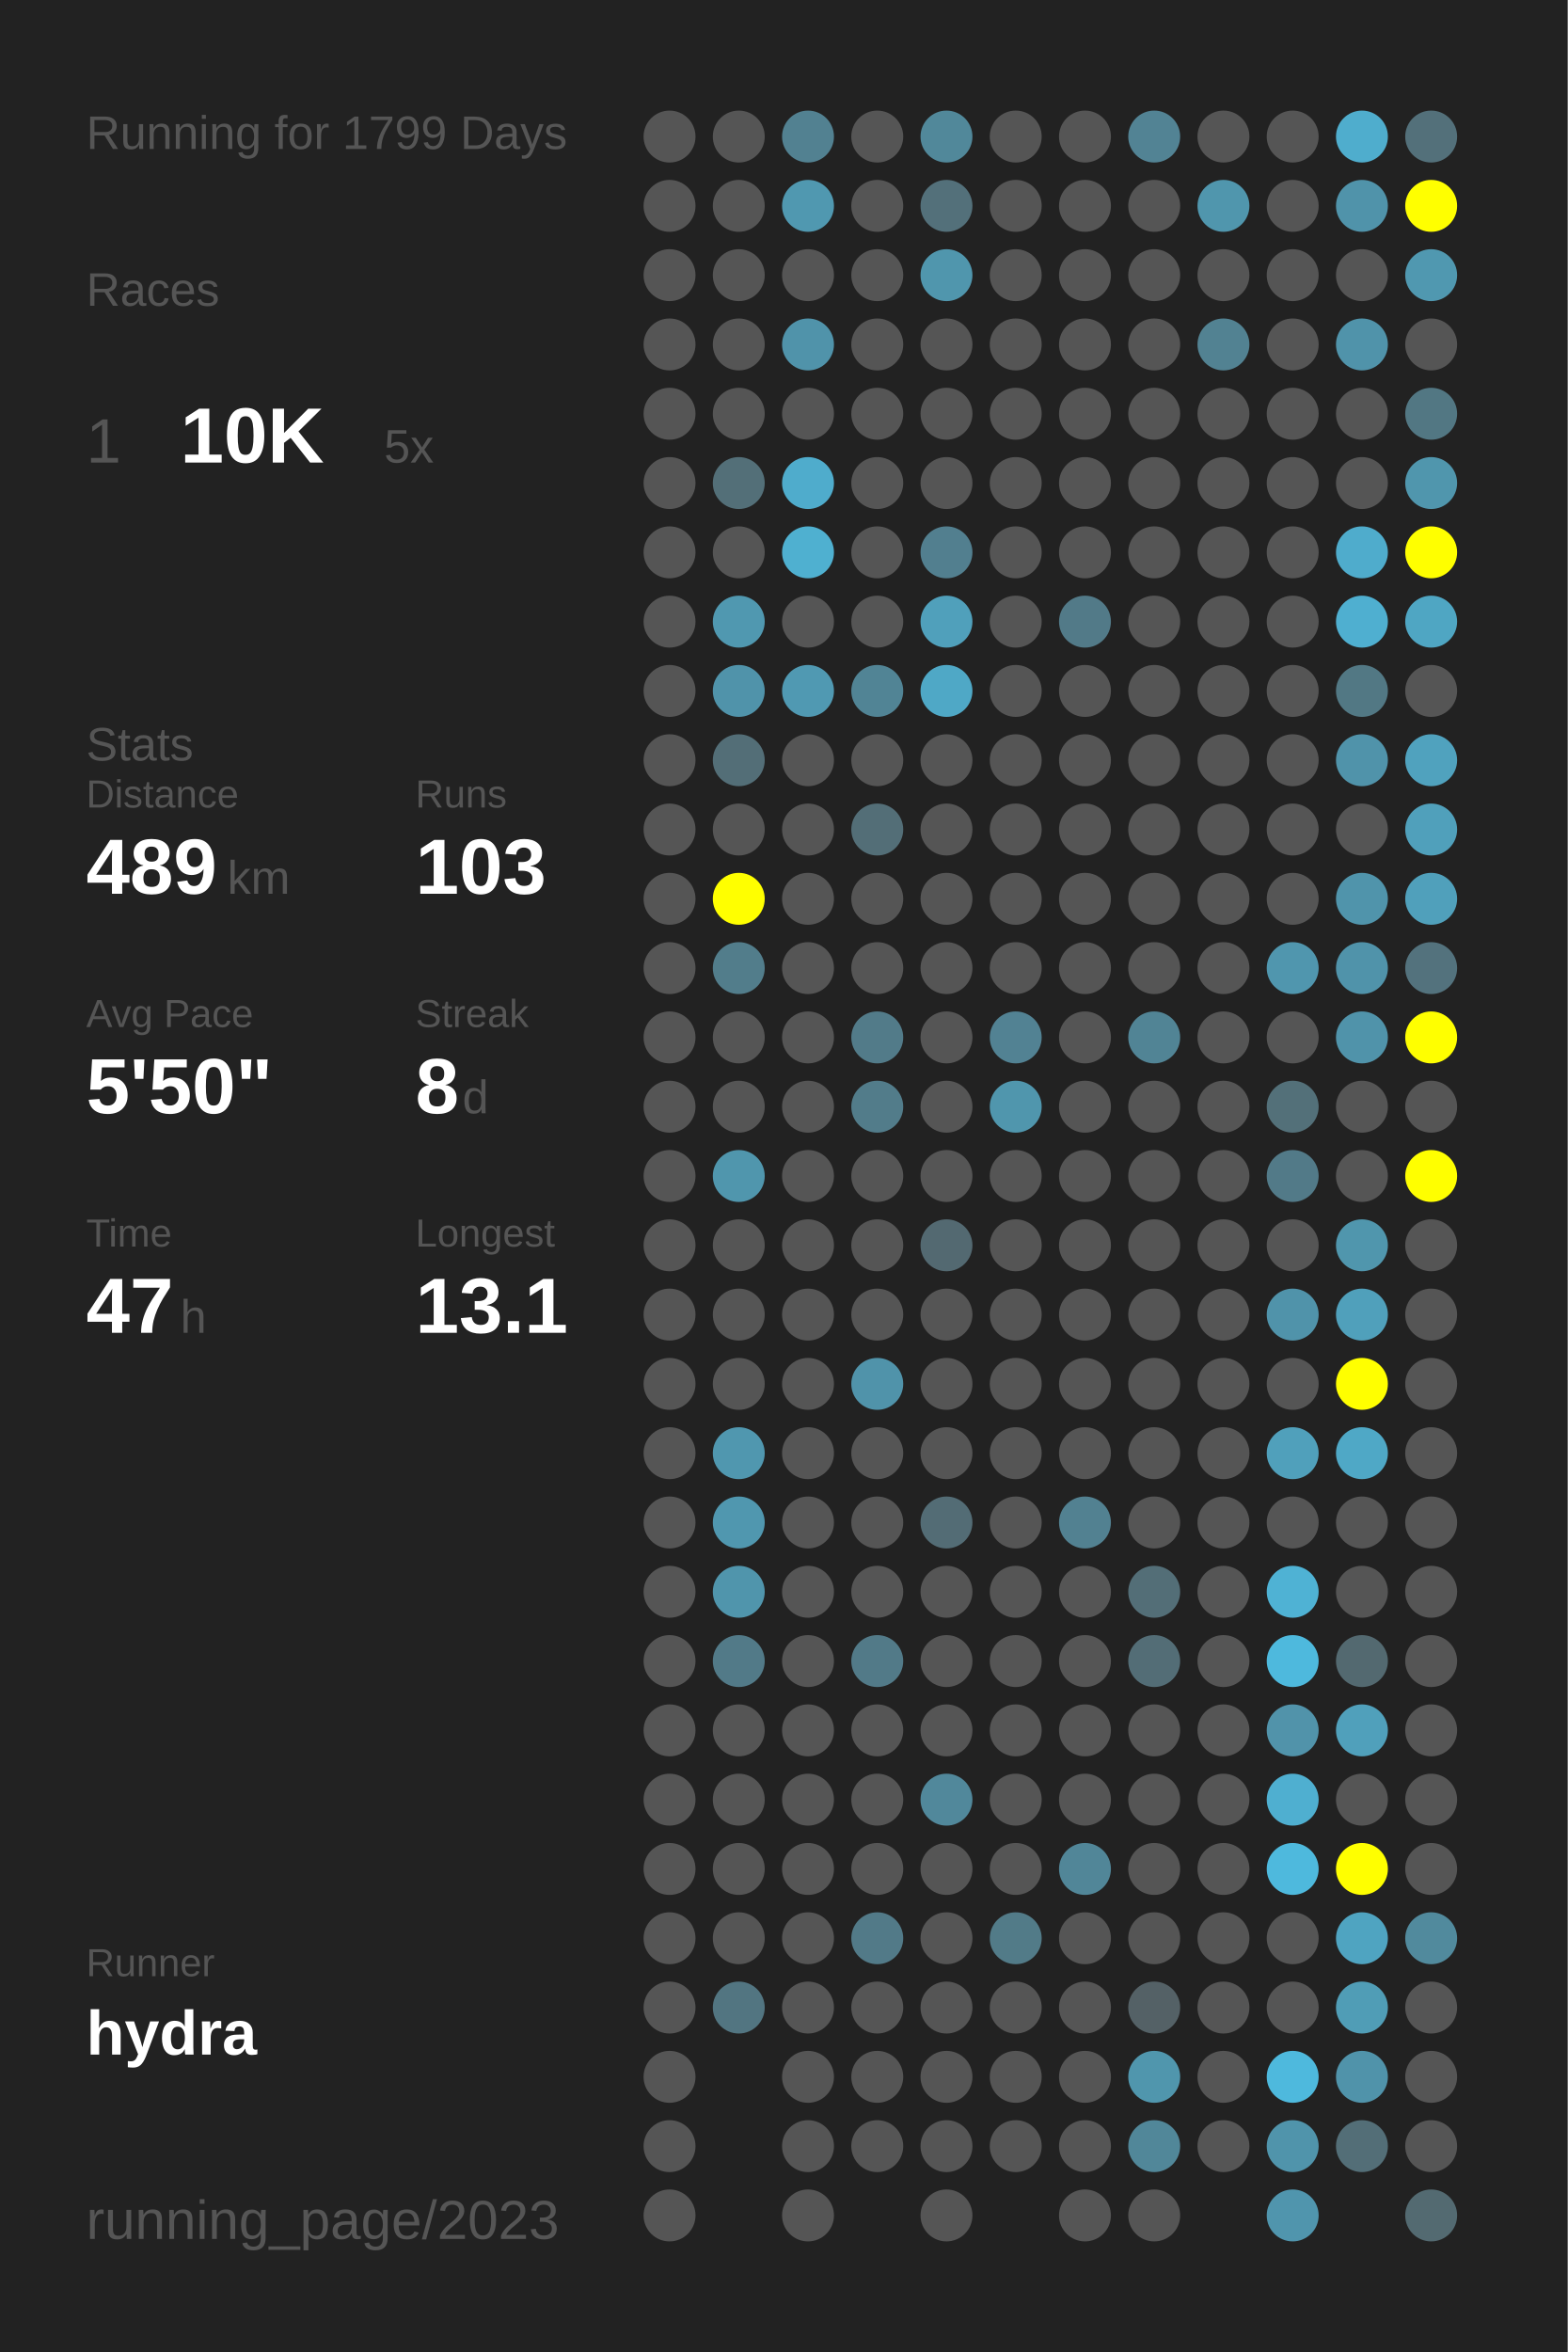
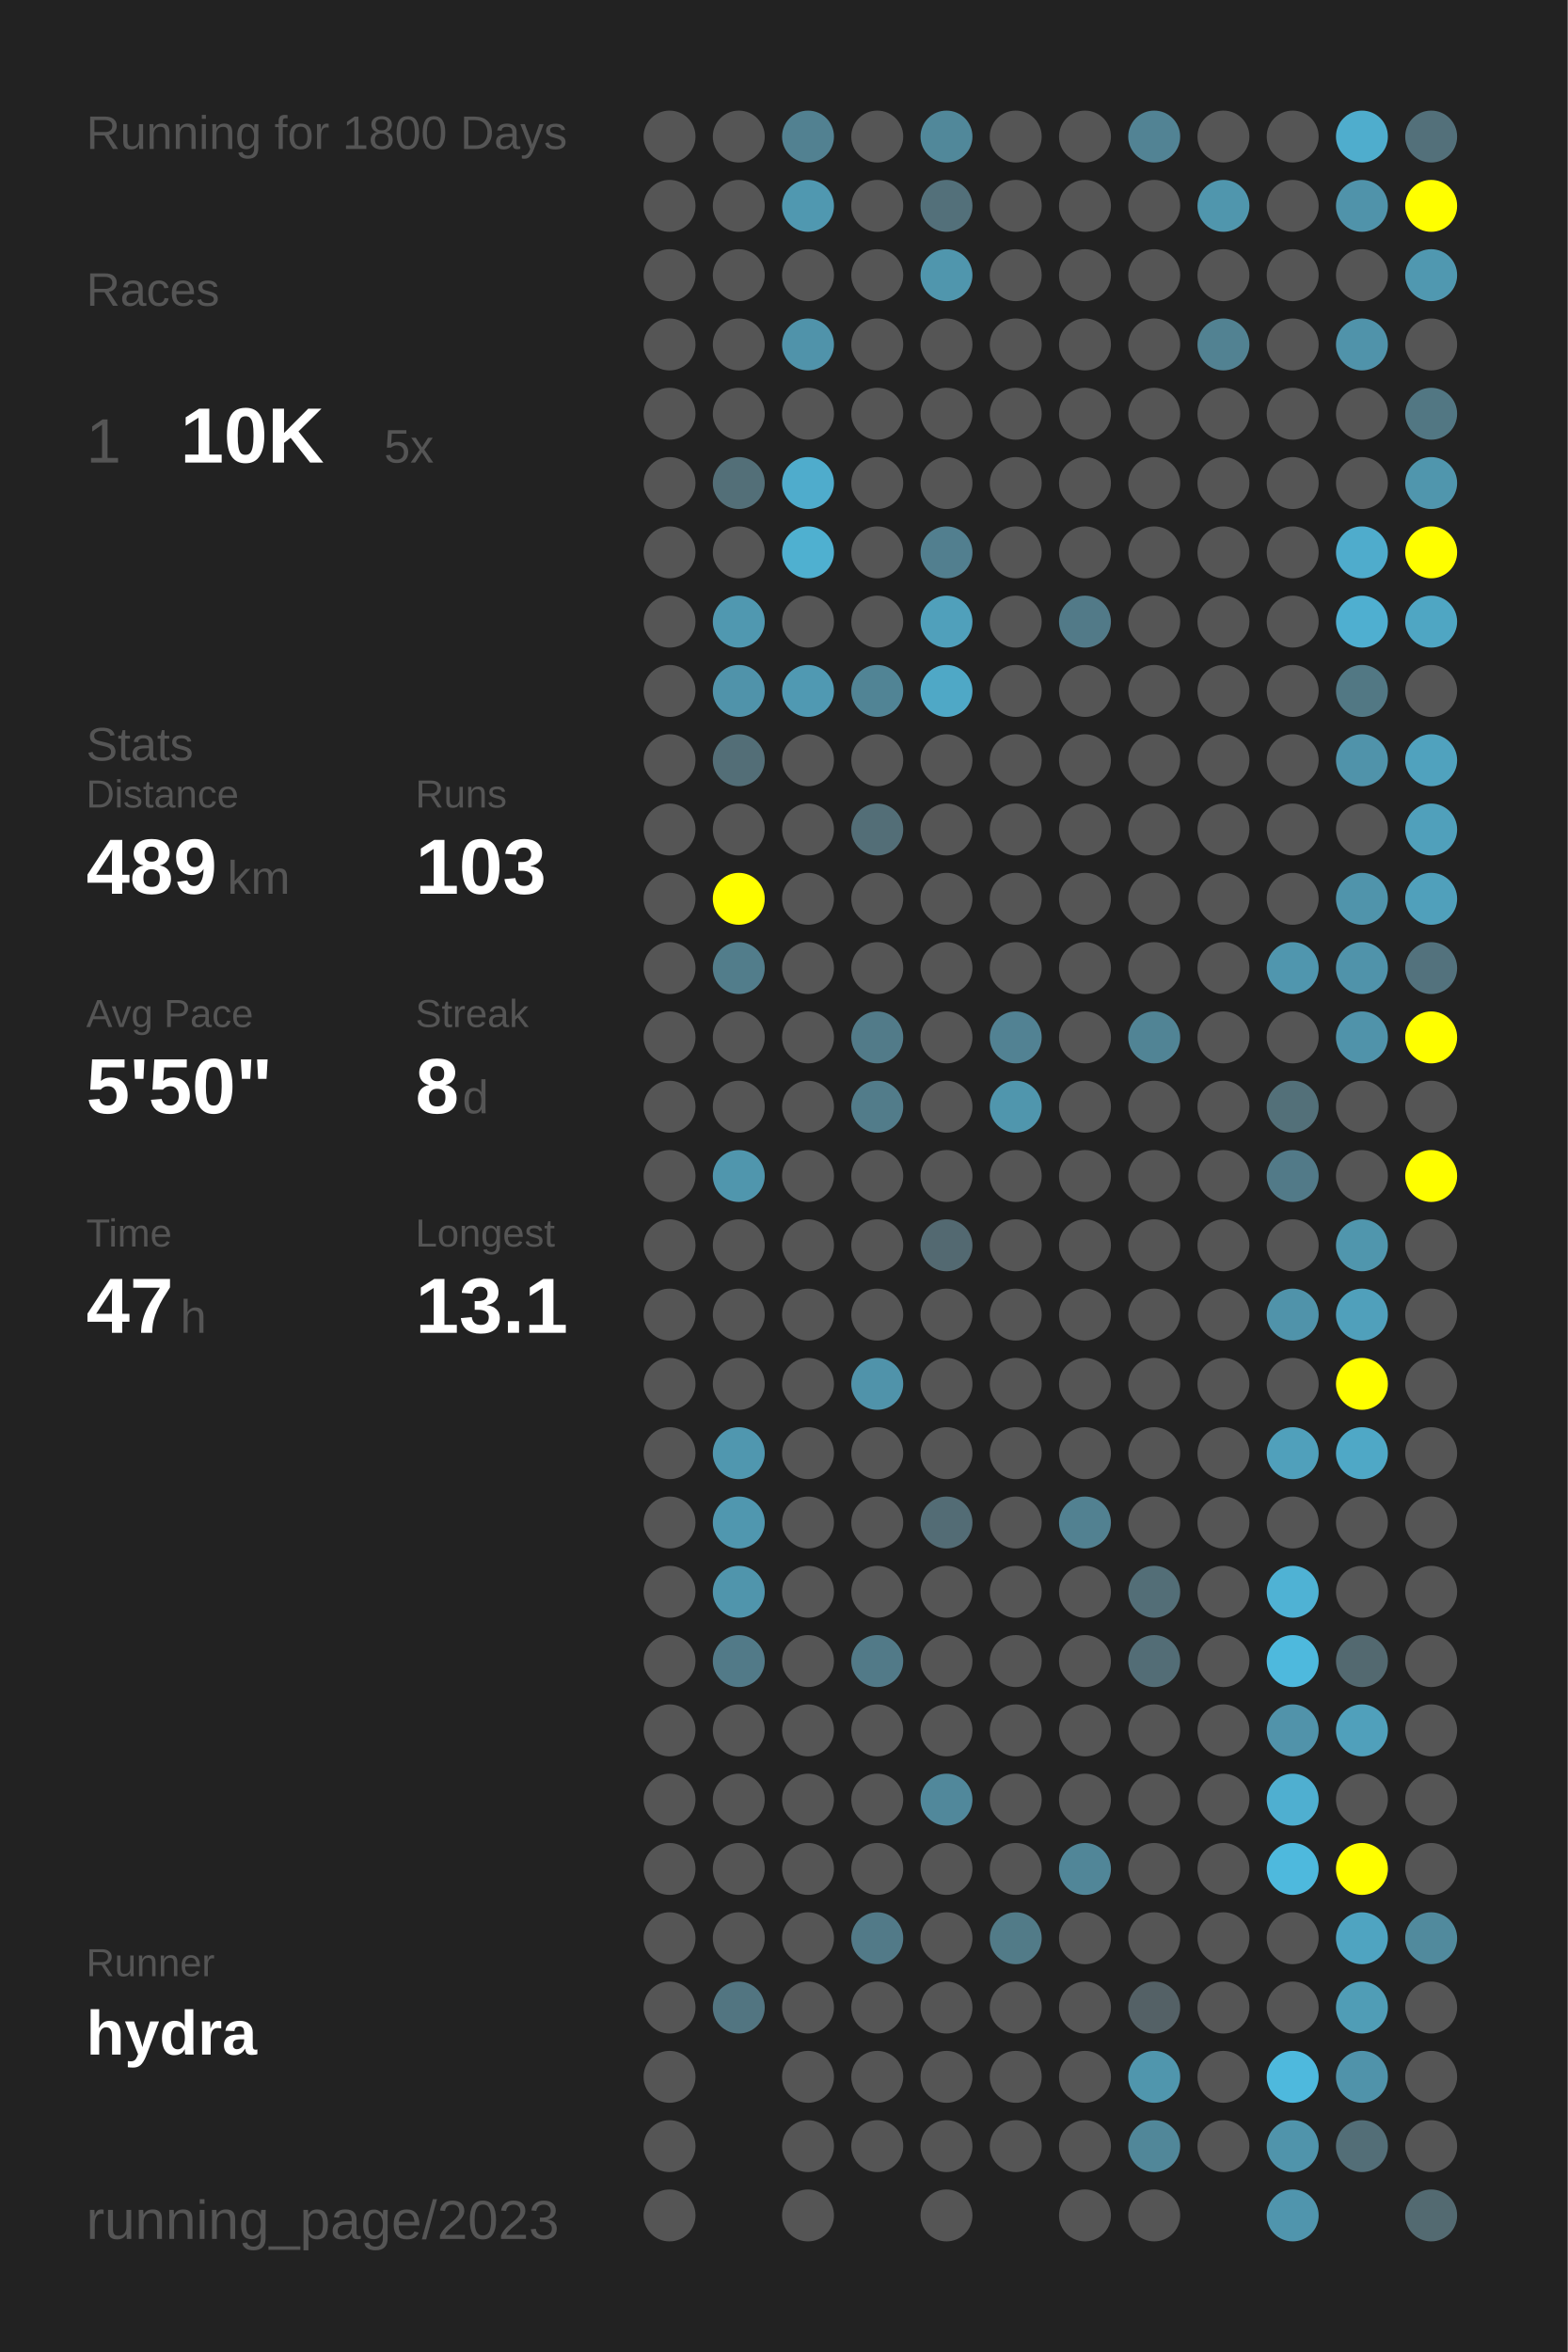
<svg xmlns="http://www.w3.org/2000/svg" baseProfile="full" height="300mm" version="1.1" viewBox="0,0,200,300" width="200mm">
  <defs />
  <rect fill="#222222" height="300" width="200" x="0" y="0" />
-   <text fill="#555555" style="font-size:6px; font-family:Arial;" x="11" y="19">Running for 1799 Days</text>
+   <text fill="#555555" style="font-size:6px; font-family:Arial;" x="11" y="19">Running for 1800 Days</text>
  <text fill="#555555" style="font-size:6px; font-family:Arial;" x="11" y="39">Races</text>
  <text fill="#555555" style="font-size:8px; font-family:Arial;" x="11" y="59">1</text>
  <text fill="#FFFFFF" style="font-size:10px; font-family:Arial; font-weight:bold;" x="23" y="59">10K</text>
  <text fill="#555555" style="font-size:6px; font-family:Arial;" x="49" y="59">5x</text>
  <text fill="#555555" style="font-size:6px; font-family:Arial;" x="11" y="97">Stats</text>
  <text fill="#555555" style="font-size:5px; font-family:Arial;" x="11" y="103">Distance</text>
  <text fill="#FFFFFF" style="font-size:10px; font-family:Arial; font-weight:bold;" x="11" y="114">489</text>
  <text fill="#555555" style="font-size:6px; font-family:Arial;" x="29" y="114">km</text>
  <text fill="#555555" style="font-size:5px; font-family:Arial;" x="53" y="103">Runs</text>
  <text fill="#FFFFFF" style="font-size:10px; font-family:Arial; font-weight:bold;" x="53" y="114">103</text>
  <text fill="#555555" style="font-size:5px; font-family:Arial;" x="11" y="131">Avg Pace</text>
  <text fill="#FFFFFF" style="font-size:10px; font-family:Arial; font-weight:bold;" x="11" y="142">5'50"</text>
  <text fill="#555555" style="font-size:5px; font-family:Arial;" x="53" y="131">Streak</text>
  <text fill="#FFFFFF" style="font-size:10px; font-family:Arial; font-weight:bold;" x="53" y="142">8</text>
  <text fill="#555555" style="font-size:6px; font-family:Arial;" x="59" y="142">d</text>
  <text fill="#555555" style="font-size:5px; font-family:Arial;" x="11" y="159">Time</text>
  <text fill="#FFFFFF" style="font-size:10px; font-family:Arial; font-weight:bold;" x="11" y="170">47</text>
  <text fill="#555555" style="font-size:6px; font-family:Arial;" x="23" y="170">h</text>
  <text fill="#555555" style="font-size:5px; font-family:Arial;" x="53" y="159">Longest</text>
  <text fill="#FFFFFF" style="font-size:10px; font-family:Arial; font-weight:bold;" x="53" y="170">13.1</text>
  <text fill="#555555" style="font-size:5px; font-family:Arial;" x="11" y="252.065">Runner</text>
  <text fill="#FFFFFF" style="font-size:8px; font-family:Arial; font-weight:bold;" x="11" y="262.065">hydra</text>
  <text fill="#555555" style="font-size:7px; font-family:Arial;" x="11" y="285.581">running_page/2023</text>
  <circle cx="85.417" cy="17.419" fill="#555555" r="3.312" />
  <circle cx="85.417" cy="26.258" fill="#555555" r="3.312" />
  <circle cx="85.417" cy="35.097" fill="#555555" r="3.312" />
  <circle cx="85.417" cy="43.935" fill="#555555" r="3.312" />
  <circle cx="85.417" cy="52.774" fill="#555555" r="3.312" />
  <circle cx="85.417" cy="61.613" fill="#555555" r="3.312" />
  <circle cx="85.417" cy="70.452" fill="#555555" r="3.312" />
  <circle cx="85.417" cy="79.29" fill="#555555" r="3.312" />
  <circle cx="85.417" cy="88.129" fill="#555555" r="3.312" />
  <circle cx="85.417" cy="96.968" fill="#555555" r="3.312" />
  <circle cx="85.417" cy="105.806" fill="#555555" r="3.312" />
  <circle cx="85.417" cy="114.645" fill="#555555" r="3.312" />
  <circle cx="85.417" cy="123.484" fill="#555555" r="3.312" />
  <circle cx="85.417" cy="132.323" fill="#555555" r="3.312" />
  <circle cx="85.417" cy="141.161" fill="#555555" r="3.312" />
  <circle cx="85.417" cy="150" fill="#555555" r="3.312" />
  <circle cx="85.417" cy="158.839" fill="#555555" r="3.312" />
  <circle cx="85.417" cy="167.677" fill="#555555" r="3.312" />
  <circle cx="85.417" cy="176.516" fill="#555555" r="3.312" />
  <circle cx="85.417" cy="185.355" fill="#555555" r="3.312" />
  <circle cx="85.417" cy="194.194" fill="#555555" r="3.312" />
  <circle cx="85.417" cy="203.032" fill="#555555" r="3.312" />
  <circle cx="85.417" cy="211.871" fill="#555555" r="3.312" />
  <circle cx="85.417" cy="220.71" fill="#555555" r="3.312" />
  <circle cx="85.417" cy="229.548" fill="#555555" r="3.312" />
  <circle cx="85.417" cy="238.387" fill="#555555" r="3.312" />
  <circle cx="85.417" cy="247.226" fill="#555555" r="3.312" />
  <circle cx="85.417" cy="256.065" fill="#555555" r="3.312" />
  <circle cx="85.417" cy="264.903" fill="#555555" r="3.312" />
  <circle cx="85.417" cy="273.742" fill="#555555" r="3.312" />
  <circle cx="85.417" cy="282.581" fill="#555555" r="3.312" />
  <circle cx="94.25" cy="17.419" fill="#555555" r="3.312" />
  <circle cx="94.25" cy="26.258" fill="#555555" r="3.312" />
  <circle cx="94.25" cy="35.097" fill="#555555" r="3.312" />
  <circle cx="94.25" cy="43.935" fill="#555555" r="3.312" />
  <circle cx="94.25" cy="52.774" fill="#555555" r="3.312" />
  <circle cx="94.25" cy="61.613" fill="#536f78" r="3.312" />
  <circle cx="94.25" cy="70.452" fill="#555555" r="3.312" />
  <circle cx="94.25" cy="79.29" fill="#5098b0" r="3.312" />
  <circle cx="94.25" cy="88.129" fill="#5093aa" r="3.312" />
  <circle cx="94.25" cy="96.968" fill="#536e77" r="3.312" />
  <circle cx="94.25" cy="105.806" fill="#555555" r="3.312" />
  <circle cx="94.25" cy="114.645" fill="#FFFF00" r="3.312" />
  <circle cx="94.25" cy="123.484" fill="#527d8b" r="3.312" />
  <circle cx="94.25" cy="132.323" fill="#555555" r="3.312" />
  <circle cx="94.25" cy="141.161" fill="#555555" r="3.312" />
  <circle cx="94.25" cy="150" fill="#5096ad" r="3.312" />
  <circle cx="94.25" cy="158.839" fill="#555555" r="3.312" />
  <circle cx="94.25" cy="167.677" fill="#555555" r="3.312" />
  <circle cx="94.25" cy="176.516" fill="#555555" r="3.312" />
  <circle cx="94.25" cy="185.355" fill="#5097af" r="3.312" />
  <circle cx="94.25" cy="194.194" fill="#5097af" r="3.312" />
  <circle cx="94.25" cy="203.032" fill="#5095ac" r="3.312" />
  <circle cx="94.25" cy="211.871" fill="#527a88" r="3.312" />
  <circle cx="94.25" cy="220.71" fill="#555555" r="3.312" />
  <circle cx="94.25" cy="229.548" fill="#555555" r="3.312" />
  <circle cx="94.25" cy="238.387" fill="#555555" r="3.312" />
  <circle cx="94.25" cy="247.226" fill="#555555" r="3.312" />
  <circle cx="94.25" cy="256.065" fill="#527581" r="3.312" />
  <circle cx="103.083" cy="17.419" fill="#528191" r="3.312" />
  <circle cx="103.083" cy="26.258" fill="#5098b0" r="3.312" />
  <circle cx="103.083" cy="35.097" fill="#555555" r="3.312" />
  <circle cx="103.083" cy="43.935" fill="#5093aa" r="3.312" />
  <circle cx="103.083" cy="52.774" fill="#555555" r="3.312" />
  <circle cx="103.083" cy="61.613" fill="#4faccc" r="3.312" />
  <circle cx="103.083" cy="70.452" fill="#4fb0d0" r="3.312" />
  <circle cx="103.083" cy="79.29" fill="#555555" r="3.312" />
  <circle cx="103.083" cy="88.129" fill="#5099b2" r="3.312" />
  <circle cx="103.083" cy="96.968" fill="#555555" r="3.312" />
  <circle cx="103.083" cy="105.806" fill="#555555" r="3.312" />
  <circle cx="103.083" cy="114.645" fill="#555555" r="3.312" />
  <circle cx="103.083" cy="123.484" fill="#555555" r="3.312" />
  <circle cx="103.083" cy="132.323" fill="#555555" r="3.312" />
  <circle cx="103.083" cy="141.161" fill="#555555" r="3.312" />
  <circle cx="103.083" cy="150" fill="#555555" r="3.312" />
  <circle cx="103.083" cy="158.839" fill="#555555" r="3.312" />
  <circle cx="103.083" cy="167.677" fill="#555555" r="3.312" />
  <circle cx="103.083" cy="176.516" fill="#555555" r="3.312" />
  <circle cx="103.083" cy="185.355" fill="#555555" r="3.312" />
  <circle cx="103.083" cy="194.194" fill="#555555" r="3.312" />
  <circle cx="103.083" cy="203.032" fill="#555555" r="3.312" />
  <circle cx="103.083" cy="211.871" fill="#555555" r="3.312" />
  <circle cx="103.083" cy="220.71" fill="#555555" r="3.312" />
  <circle cx="103.083" cy="229.548" fill="#555555" r="3.312" />
  <circle cx="103.083" cy="238.387" fill="#555555" r="3.312" />
  <circle cx="103.083" cy="247.226" fill="#555555" r="3.312" />
  <circle cx="103.083" cy="256.065" fill="#555555" r="3.312" />
  <circle cx="103.083" cy="264.903" fill="#555555" r="3.312" />
  <circle cx="103.083" cy="273.742" fill="#555555" r="3.312" />
  <circle cx="103.083" cy="282.581" fill="#555555" r="3.312" />
  <circle cx="111.917" cy="17.419" fill="#555555" r="3.312" />
  <circle cx="111.917" cy="26.258" fill="#555555" r="3.312" />
  <circle cx="111.917" cy="35.097" fill="#555555" r="3.312" />
  <circle cx="111.917" cy="43.935" fill="#555555" r="3.312" />
  <circle cx="111.917" cy="52.774" fill="#555555" r="3.312" />
  <circle cx="111.917" cy="61.613" fill="#555555" r="3.312" />
  <circle cx="111.917" cy="70.452" fill="#555555" r="3.312" />
  <circle cx="111.917" cy="79.29" fill="#555555" r="3.312" />
  <circle cx="111.917" cy="88.129" fill="#518495" r="3.312" />
  <circle cx="111.917" cy="96.968" fill="#555555" r="3.312" />
  <circle cx="111.917" cy="105.806" fill="#536e77" r="3.312" />
  <circle cx="111.917" cy="114.645" fill="#555555" r="3.312" />
  <circle cx="111.917" cy="123.484" fill="#555555" r="3.312" />
  <circle cx="111.917" cy="132.323" fill="#527b89" r="3.312" />
  <circle cx="111.917" cy="141.161" fill="#527c8a" r="3.312" />
  <circle cx="111.917" cy="150" fill="#555555" r="3.312" />
  <circle cx="111.917" cy="158.839" fill="#555555" r="3.312" />
  <circle cx="111.917" cy="167.677" fill="#555555" r="3.312" />
  <circle cx="111.917" cy="176.516" fill="#5093aa" r="3.312" />
  <circle cx="111.917" cy="185.355" fill="#555555" r="3.312" />
  <circle cx="111.917" cy="194.194" fill="#555555" r="3.312" />
  <circle cx="111.917" cy="203.032" fill="#555555" r="3.312" />
  <circle cx="111.917" cy="211.871" fill="#527a88" r="3.312" />
  <circle cx="111.917" cy="220.71" fill="#555555" r="3.312" />
  <circle cx="111.917" cy="229.548" fill="#555555" r="3.312" />
  <circle cx="111.917" cy="238.387" fill="#555555" r="3.312" />
  <circle cx="111.917" cy="247.226" fill="#527a88" r="3.312" />
  <circle cx="111.917" cy="256.065" fill="#555555" r="3.312" />
  <circle cx="111.917" cy="264.903" fill="#555555" r="3.312" />
  <circle cx="111.917" cy="273.742" fill="#555555" r="3.312" />
  <circle cx="120.75" cy="17.419" fill="#51889a" r="3.312" />
  <circle cx="120.75" cy="26.258" fill="#53707a" r="3.312" />
  <circle cx="120.75" cy="35.097" fill="#5096ad" r="3.312" />
  <circle cx="120.75" cy="43.935" fill="#555555" r="3.312" />
  <circle cx="120.75" cy="52.774" fill="#555555" r="3.312" />
  <circle cx="120.75" cy="61.613" fill="#555555" r="3.312" />
  <circle cx="120.75" cy="70.452" fill="#527f8f" r="3.312" />
  <circle cx="120.75" cy="79.29" fill="#50a0bb" r="3.312" />
  <circle cx="120.75" cy="88.129" fill="#4fa8c6" r="3.312" />
  <circle cx="120.75" cy="96.968" fill="#555555" r="3.312" />
  <circle cx="120.75" cy="105.806" fill="#555555" r="3.312" />
  <circle cx="120.75" cy="114.645" fill="#555555" r="3.312" />
  <circle cx="120.75" cy="123.484" fill="#555555" r="3.312" />
  <circle cx="120.75" cy="132.323" fill="#555555" r="3.312" />
  <circle cx="120.75" cy="141.161" fill="#555555" r="3.312" />
  <circle cx="120.75" cy="150" fill="#555555" r="3.312" />
  <circle cx="120.75" cy="158.839" fill="#536971" r="3.312" />
  <circle cx="120.75" cy="167.677" fill="#555555" r="3.312" />
  <circle cx="120.75" cy="176.516" fill="#555555" r="3.312" />
  <circle cx="120.75" cy="185.355" fill="#555555" r="3.312" />
  <circle cx="120.75" cy="194.194" fill="#536c75" r="3.312" />
  <circle cx="120.75" cy="203.032" fill="#555555" r="3.312" />
  <circle cx="120.75" cy="211.871" fill="#555555" r="3.312" />
  <circle cx="120.75" cy="220.71" fill="#555555" r="3.312" />
  <circle cx="120.75" cy="229.548" fill="#51889b" r="3.312" />
  <circle cx="120.75" cy="238.387" fill="#555555" r="3.312" />
  <circle cx="120.75" cy="247.226" fill="#555555" r="3.312" />
  <circle cx="120.75" cy="256.065" fill="#555555" r="3.312" />
  <circle cx="120.75" cy="264.903" fill="#555555" r="3.312" />
  <circle cx="120.75" cy="273.742" fill="#555555" r="3.312" />
  <circle cx="120.75" cy="282.581" fill="#555555" r="3.312" />
  <circle cx="129.583" cy="17.419" fill="#555555" r="3.312" />
  <circle cx="129.583" cy="26.258" fill="#555555" r="3.312" />
  <circle cx="129.583" cy="35.097" fill="#555555" r="3.312" />
  <circle cx="129.583" cy="43.935" fill="#555555" r="3.312" />
  <circle cx="129.583" cy="52.774" fill="#555555" r="3.312" />
  <circle cx="129.583" cy="61.613" fill="#555555" r="3.312" />
  <circle cx="129.583" cy="70.452" fill="#555555" r="3.312" />
  <circle cx="129.583" cy="79.29" fill="#555555" r="3.312" />
  <circle cx="129.583" cy="88.129" fill="#555555" r="3.312" />
  <circle cx="129.583" cy="96.968" fill="#555555" r="3.312" />
  <circle cx="129.583" cy="105.806" fill="#555555" r="3.312" />
  <circle cx="129.583" cy="114.645" fill="#555555" r="3.312" />
  <circle cx="129.583" cy="123.484" fill="#555555" r="3.312" />
  <circle cx="129.583" cy="132.323" fill="#528293" r="3.312" />
  <circle cx="129.583" cy="141.161" fill="#5096ad" r="3.312" />
  <circle cx="129.583" cy="150" fill="#555555" r="3.312" />
  <circle cx="129.583" cy="158.839" fill="#555555" r="3.312" />
  <circle cx="129.583" cy="167.677" fill="#555555" r="3.312" />
  <circle cx="129.583" cy="176.516" fill="#555555" r="3.312" />
  <circle cx="129.583" cy="185.355" fill="#555555" r="3.312" />
  <circle cx="129.583" cy="194.194" fill="#555555" r="3.312" />
  <circle cx="129.583" cy="203.032" fill="#555555" r="3.312" />
  <circle cx="129.583" cy="211.871" fill="#555555" r="3.312" />
  <circle cx="129.583" cy="220.71" fill="#555555" r="3.312" />
  <circle cx="129.583" cy="229.548" fill="#555555" r="3.312" />
  <circle cx="129.583" cy="238.387" fill="#555555" r="3.312" />
  <circle cx="129.583" cy="247.226" fill="#527b88" r="3.312" />
  <circle cx="129.583" cy="256.065" fill="#555555" r="3.312" />
  <circle cx="129.583" cy="264.903" fill="#555555" r="3.312" />
  <circle cx="129.583" cy="273.742" fill="#555555" r="3.312" />
  <circle cx="138.417" cy="17.419" fill="#555555" r="3.312" />
  <circle cx="138.417" cy="26.258" fill="#555555" r="3.312" />
  <circle cx="138.417" cy="35.097" fill="#555555" r="3.312" />
  <circle cx="138.417" cy="43.935" fill="#555555" r="3.312" />
  <circle cx="138.417" cy="52.774" fill="#555555" r="3.312" />
  <circle cx="138.417" cy="61.613" fill="#555555" r="3.312" />
  <circle cx="138.417" cy="70.452" fill="#555555" r="3.312" />
  <circle cx="138.417" cy="79.29" fill="#527a88" r="3.312" />
  <circle cx="138.417" cy="88.129" fill="#555555" r="3.312" />
  <circle cx="138.417" cy="96.968" fill="#555555" r="3.312" />
  <circle cx="138.417" cy="105.806" fill="#555555" r="3.312" />
  <circle cx="138.417" cy="114.645" fill="#555555" r="3.312" />
  <circle cx="138.417" cy="123.484" fill="#555555" r="3.312" />
  <circle cx="138.417" cy="132.323" fill="#555555" r="3.312" />
  <circle cx="138.417" cy="141.161" fill="#555555" r="3.312" />
  <circle cx="138.417" cy="150" fill="#555555" r="3.312" />
  <circle cx="138.417" cy="158.839" fill="#555555" r="3.312" />
  <circle cx="138.417" cy="167.677" fill="#555555" r="3.312" />
  <circle cx="138.417" cy="176.516" fill="#555555" r="3.312" />
  <circle cx="138.417" cy="185.355" fill="#555555" r="3.312" />
  <circle cx="138.417" cy="194.194" fill="#528191" r="3.312" />
  <circle cx="138.417" cy="203.032" fill="#555555" r="3.312" />
  <circle cx="138.417" cy="211.871" fill="#555555" r="3.312" />
  <circle cx="138.417" cy="220.71" fill="#555555" r="3.312" />
  <circle cx="138.417" cy="229.548" fill="#555555" r="3.312" />
  <circle cx="138.417" cy="238.387" fill="#518698" r="3.312" />
  <circle cx="138.417" cy="247.226" fill="#555555" r="3.312" />
  <circle cx="138.417" cy="256.065" fill="#555555" r="3.312" />
  <circle cx="138.417" cy="264.903" fill="#555555" r="3.312" />
  <circle cx="138.417" cy="273.742" fill="#555555" r="3.312" />
  <circle cx="138.417" cy="282.581" fill="#555555" r="3.312" />
  <circle cx="147.25" cy="17.419" fill="#528394" r="3.312" />
  <circle cx="147.25" cy="26.258" fill="#555555" r="3.312" />
  <circle cx="147.25" cy="35.097" fill="#555555" r="3.312" />
  <circle cx="147.25" cy="43.935" fill="#555555" r="3.312" />
  <circle cx="147.25" cy="52.774" fill="#555555" r="3.312" />
  <circle cx="147.25" cy="61.613" fill="#555555" r="3.312" />
  <circle cx="147.25" cy="70.452" fill="#555555" r="3.312" />
  <circle cx="147.25" cy="79.29" fill="#555555" r="3.312" />
  <circle cx="147.25" cy="88.129" fill="#555555" r="3.312" />
  <circle cx="147.25" cy="96.968" fill="#555555" r="3.312" />
  <circle cx="147.25" cy="105.806" fill="#555555" r="3.312" />
  <circle cx="147.25" cy="114.645" fill="#555555" r="3.312" />
  <circle cx="147.25" cy="123.484" fill="#555555" r="3.312" />
  <circle cx="147.25" cy="132.323" fill="#518495" r="3.312" />
  <circle cx="147.25" cy="141.161" fill="#555555" r="3.312" />
  <circle cx="147.25" cy="150" fill="#555555" r="3.312" />
  <circle cx="147.25" cy="158.839" fill="#555555" r="3.312" />
  <circle cx="147.25" cy="167.677" fill="#555555" r="3.312" />
  <circle cx="147.25" cy="176.516" fill="#555555" r="3.312" />
  <circle cx="147.25" cy="185.355" fill="#555555" r="3.312" />
  <circle cx="147.25" cy="194.194" fill="#555555" r="3.312" />
  <circle cx="147.25" cy="203.032" fill="#536e77" r="3.312" />
  <circle cx="147.25" cy="211.871" fill="#536d76" r="3.312" />
  <circle cx="147.25" cy="220.71" fill="#555555" r="3.312" />
  <circle cx="147.25" cy="229.548" fill="#555555" r="3.312" />
  <circle cx="147.25" cy="238.387" fill="#555555" r="3.312" />
  <circle cx="147.25" cy="247.226" fill="#555555" r="3.312" />
  <circle cx="147.25" cy="256.065" fill="#546166" r="3.312" />
  <circle cx="147.25" cy="264.903" fill="#5096ad" r="3.312" />
  <circle cx="147.25" cy="273.742" fill="#518799" r="3.312" />
  <circle cx="147.25" cy="282.581" fill="#555555" r="3.312" />
  <circle cx="156.083" cy="17.419" fill="#555555" r="3.312" />
  <circle cx="156.083" cy="26.258" fill="#5096ad" r="3.312" />
  <circle cx="156.083" cy="35.097" fill="#555555" r="3.312" />
  <circle cx="156.083" cy="43.935" fill="#528292" r="3.312" />
  <circle cx="156.083" cy="52.774" fill="#555555" r="3.312" />
  <circle cx="156.083" cy="61.613" fill="#555555" r="3.312" />
  <circle cx="156.083" cy="70.452" fill="#555555" r="3.312" />
  <circle cx="156.083" cy="79.29" fill="#555555" r="3.312" />
  <circle cx="156.083" cy="88.129" fill="#555555" r="3.312" />
  <circle cx="156.083" cy="96.968" fill="#555555" r="3.312" />
  <circle cx="156.083" cy="105.806" fill="#555555" r="3.312" />
  <circle cx="156.083" cy="114.645" fill="#555555" r="3.312" />
  <circle cx="156.083" cy="123.484" fill="#555555" r="3.312" />
  <circle cx="156.083" cy="132.323" fill="#555555" r="3.312" />
  <circle cx="156.083" cy="141.161" fill="#555555" r="3.312" />
  <circle cx="156.083" cy="150" fill="#555555" r="3.312" />
  <circle cx="156.083" cy="158.839" fill="#555555" r="3.312" />
  <circle cx="156.083" cy="167.677" fill="#555555" r="3.312" />
  <circle cx="156.083" cy="176.516" fill="#555555" r="3.312" />
  <circle cx="156.083" cy="185.355" fill="#555555" r="3.312" />
  <circle cx="156.083" cy="194.194" fill="#555555" r="3.312" />
  <circle cx="156.083" cy="203.032" fill="#555555" r="3.312" />
  <circle cx="156.083" cy="211.871" fill="#555555" r="3.312" />
  <circle cx="156.083" cy="220.71" fill="#555555" r="3.312" />
  <circle cx="156.083" cy="229.548" fill="#555555" r="3.312" />
  <circle cx="156.083" cy="238.387" fill="#555555" r="3.312" />
  <circle cx="156.083" cy="247.226" fill="#555555" r="3.312" />
  <circle cx="156.083" cy="256.065" fill="#555555" r="3.312" />
  <circle cx="156.083" cy="264.903" fill="#555555" r="3.312" />
  <circle cx="156.083" cy="273.742" fill="#555555" r="3.312" />
  <circle cx="164.917" cy="17.419" fill="#555555" r="3.312" />
  <circle cx="164.917" cy="26.258" fill="#555555" r="3.312" />
  <circle cx="164.917" cy="35.097" fill="#555555" r="3.312" />
  <circle cx="164.917" cy="43.935" fill="#555555" r="3.312" />
  <circle cx="164.917" cy="52.774" fill="#555555" r="3.312" />
  <circle cx="164.917" cy="61.613" fill="#555555" r="3.312" />
  <circle cx="164.917" cy="70.452" fill="#555555" r="3.312" />
  <circle cx="164.917" cy="79.29" fill="#555555" r="3.312" />
  <circle cx="164.917" cy="88.129" fill="#555555" r="3.312" />
  <circle cx="164.917" cy="96.968" fill="#555555" r="3.312" />
  <circle cx="164.917" cy="105.806" fill="#555555" r="3.312" />
  <circle cx="164.917" cy="114.645" fill="#555555" r="3.312" />
  <circle cx="164.917" cy="123.484" fill="#5096ae" r="3.312" />
  <circle cx="164.917" cy="132.323" fill="#555555" r="3.312" />
  <circle cx="164.917" cy="141.161" fill="#537079" r="3.312" />
  <circle cx="164.917" cy="150" fill="#527a88" r="3.312" />
  <circle cx="164.917" cy="158.839" fill="#555555" r="3.312" />
  <circle cx="164.917" cy="167.677" fill="#5093aa" r="3.312" />
  <circle cx="164.917" cy="176.516" fill="#555555" r="3.312" />
  <circle cx="164.917" cy="185.355" fill="#50a0bb" r="3.312" />
  <circle cx="164.917" cy="194.194" fill="#555555" r="3.312" />
  <circle cx="164.917" cy="203.032" fill="#4fb2d4" r="3.312" />
  <circle cx="164.917" cy="211.871" fill="#4eb9dd" r="3.312" />
  <circle cx="164.917" cy="220.71" fill="#5193aa" r="3.312" />
  <circle cx="164.917" cy="229.548" fill="#4fafd0" r="3.312" />
  <circle cx="164.917" cy="238.387" fill="#4eb9dd" r="3.312" />
  <circle cx="164.917" cy="247.226" fill="#555555" r="3.312" />
  <circle cx="164.917" cy="256.065" fill="#555555" r="3.312" />
  <circle cx="164.917" cy="264.903" fill="#4eb9dd" r="3.312" />
  <circle cx="164.917" cy="273.742" fill="#5094ab" r="3.312" />
  <circle cx="164.917" cy="282.581" fill="#5095ad" r="3.312" />
  <circle cx="173.75" cy="17.419" fill="#4fadcd" r="3.312" />
  <circle cx="173.75" cy="26.258" fill="#5093aa" r="3.312" />
  <circle cx="173.75" cy="35.097" fill="#555555" r="3.312" />
  <circle cx="173.75" cy="43.935" fill="#5093aa" r="3.312" />
  <circle cx="173.75" cy="52.774" fill="#555555" r="3.312" />
  <circle cx="173.75" cy="61.613" fill="#555555" r="3.312" />
  <circle cx="173.75" cy="70.452" fill="#4faccc" r="3.312" />
  <circle cx="173.75" cy="79.29" fill="#4fafd0" r="3.312" />
  <circle cx="173.75" cy="88.129" fill="#527884" r="3.312" />
  <circle cx="173.75" cy="96.968" fill="#5093aa" r="3.312" />
  <circle cx="173.75" cy="105.806" fill="#555555" r="3.312" />
  <circle cx="173.75" cy="114.645" fill="#5094ab" r="3.312" />
  <circle cx="173.75" cy="123.484" fill="#5093aa" r="3.312" />
  <circle cx="173.75" cy="132.323" fill="#5093aa" r="3.312" />
  <circle cx="173.75" cy="141.161" fill="#555555" r="3.312" />
  <circle cx="173.75" cy="150" fill="#555555" r="3.312" />
  <circle cx="173.75" cy="158.839" fill="#5096ad" r="3.312" />
  <circle cx="173.75" cy="167.677" fill="#50a0bb" r="3.312" />
  <circle cx="173.75" cy="176.516" fill="#FFFF00" r="3.312" />
  <circle cx="173.75" cy="185.355" fill="#4fa8c6" r="3.312" />
  <circle cx="173.75" cy="194.194" fill="#555555" r="3.312" />
  <circle cx="173.75" cy="203.032" fill="#555555" r="3.312" />
  <circle cx="173.75" cy="211.871" fill="#536970" r="3.312" />
  <circle cx="173.75" cy="220.71" fill="#50a0bb" r="3.312" />
  <circle cx="173.75" cy="229.548" fill="#555555" r="3.312" />
  <circle cx="173.75" cy="238.387" fill="#FFFF00" r="3.312" />
  <circle cx="173.75" cy="247.226" fill="#4fa4c1" r="3.312" />
  <circle cx="173.75" cy="256.065" fill="#509db6" r="3.312" />
  <circle cx="173.75" cy="264.903" fill="#5093aa" r="3.312" />
  <circle cx="173.75" cy="273.742" fill="#536e77" r="3.312" />
  <circle cx="182.583" cy="17.419" fill="#53707a" r="3.312" />
  <circle cx="182.583" cy="26.258" fill="#FFFF00" r="3.312" />
  <circle cx="182.583" cy="35.097" fill="#5098b0" r="3.312" />
  <circle cx="182.583" cy="43.935" fill="#555555" r="3.312" />
  <circle cx="182.583" cy="52.774" fill="#527783" r="3.312" />
  <circle cx="182.583" cy="61.613" fill="#5096ad" r="3.312" />
  <circle cx="182.583" cy="70.452" fill="#FFFF00" r="3.312" />
  <circle cx="182.583" cy="79.29" fill="#4fa6c3" r="3.312" />
  <circle cx="182.583" cy="88.129" fill="#555555" r="3.312" />
  <circle cx="182.583" cy="96.968" fill="#50a2be" r="3.312" />
  <circle cx="182.583" cy="105.806" fill="#50a0bb" r="3.312" />
  <circle cx="182.583" cy="114.645" fill="#50a0bb" r="3.312" />
  <circle cx="182.583" cy="123.484" fill="#53727d" r="3.312" />
  <circle cx="182.583" cy="132.323" fill="#FFFF00" r="3.312" />
  <circle cx="182.583" cy="141.161" fill="#555555" r="3.312" />
  <circle cx="182.583" cy="150" fill="#FFFF00" r="3.312" />
  <circle cx="182.583" cy="158.839" fill="#555555" r="3.312" />
  <circle cx="182.583" cy="167.677" fill="#555555" r="3.312" />
  <circle cx="182.583" cy="176.516" fill="#555555" r="3.312" />
  <circle cx="182.583" cy="185.355" fill="#555555" r="3.312" />
  <circle cx="182.583" cy="194.194" fill="#555555" r="3.312" />
  <circle cx="182.583" cy="203.032" fill="#555555" r="3.312" />
  <circle cx="182.583" cy="211.871" fill="#555555" r="3.312" />
  <circle cx="182.583" cy="220.71" fill="#555555" r="3.312" />
  <circle cx="182.583" cy="229.548" fill="#555555" r="3.312" />
  <circle cx="182.583" cy="238.387" fill="#555555" r="3.312" />
  <circle cx="182.583" cy="247.226" fill="#518a9d" r="3.312" />
  <circle cx="182.583" cy="256.065" fill="#555555" r="3.312" />
  <circle cx="182.583" cy="264.903" fill="#555555" r="3.312" />
  <circle cx="182.583" cy="273.742" fill="#555555" r="3.312" />
  <circle cx="182.583" cy="282.581" fill="#536a71" r="3.312" />
</svg>
